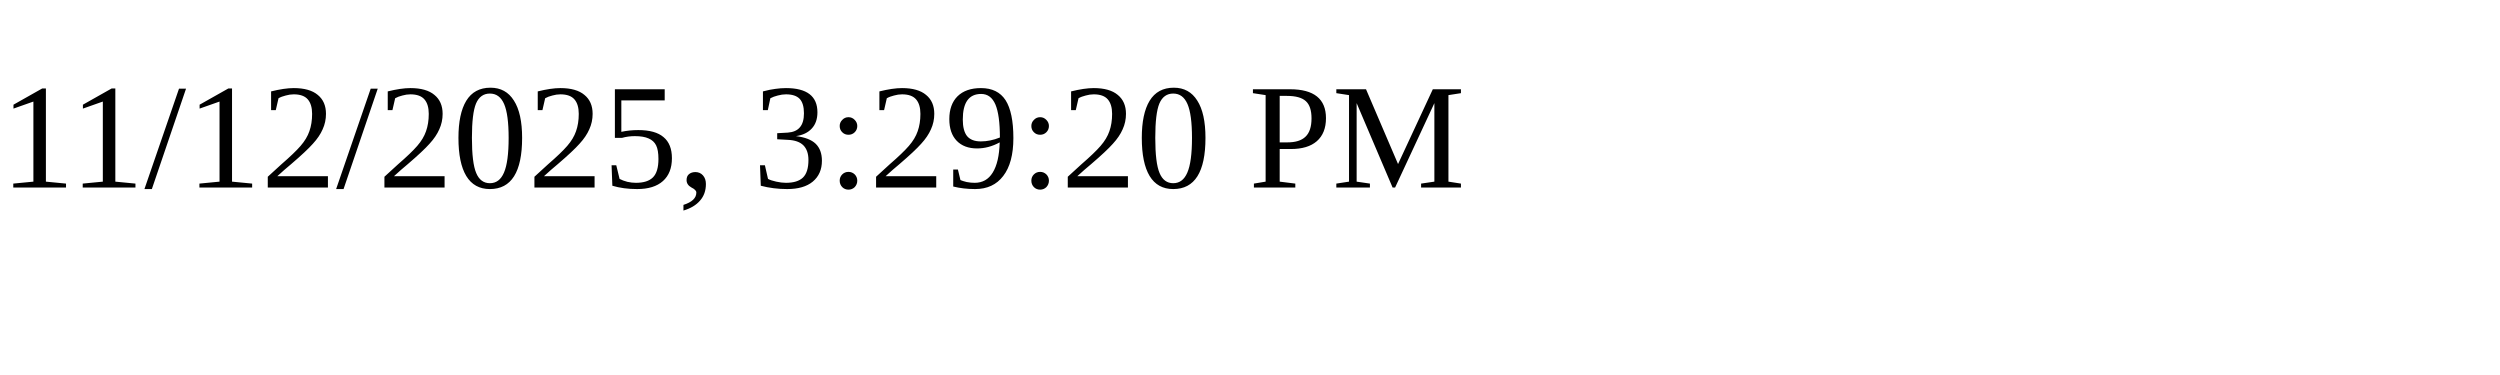
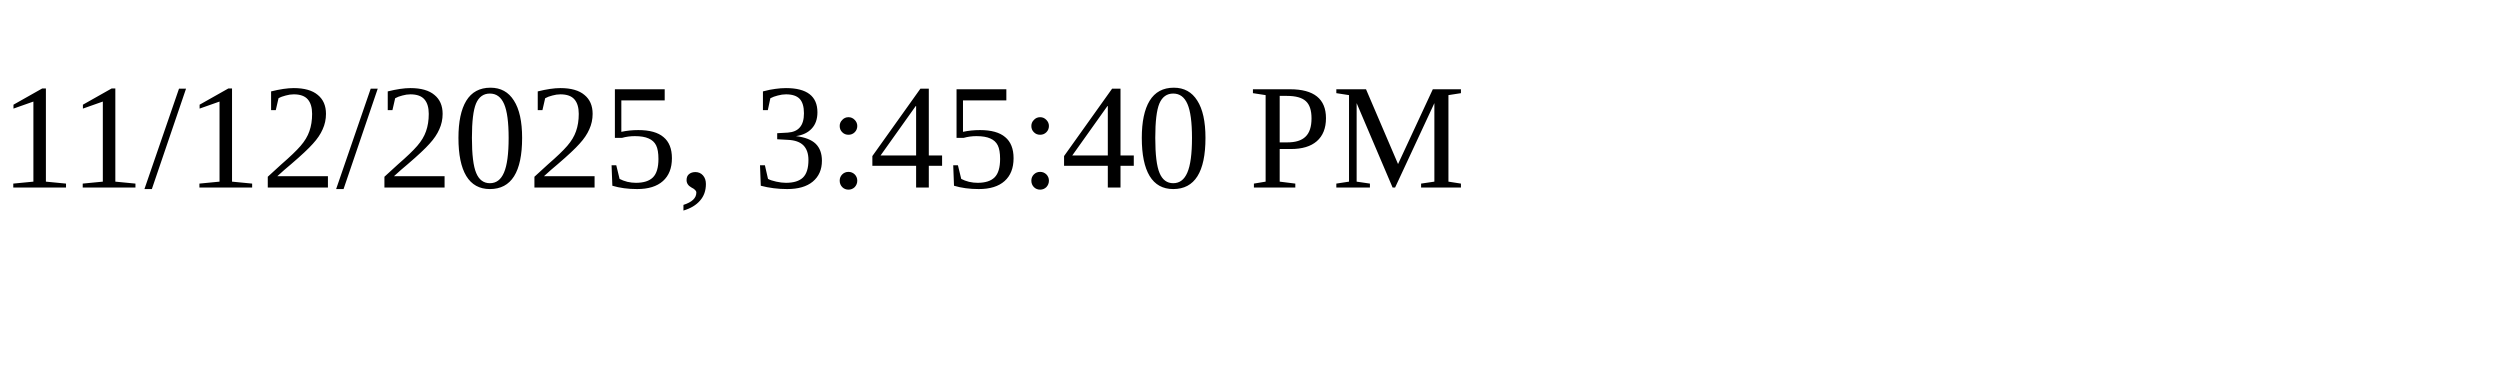
<svg xmlns="http://www.w3.org/2000/svg" height="30" width="200">
-   <text x="0" y="15">11/12/2025, 3:29:20 PM</text>
+   <text x="0" y="15">11/12/2025, 3:45:40 PM</text>
</svg>
